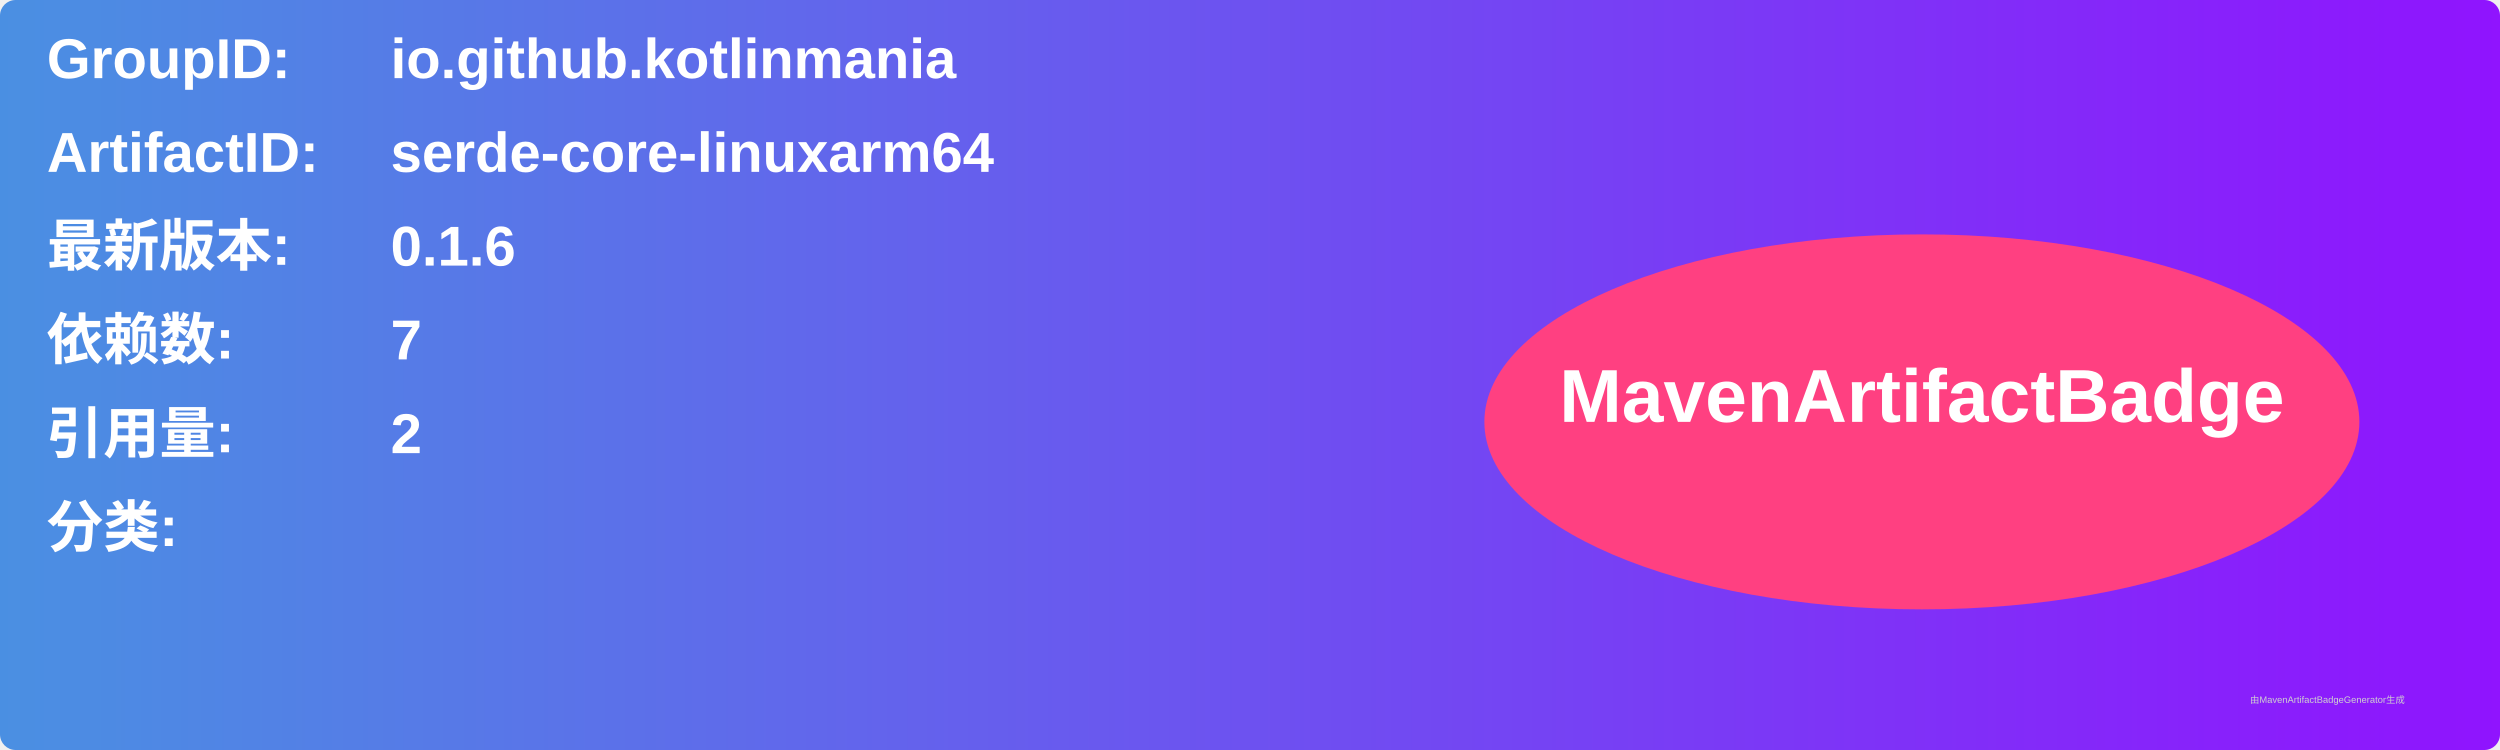
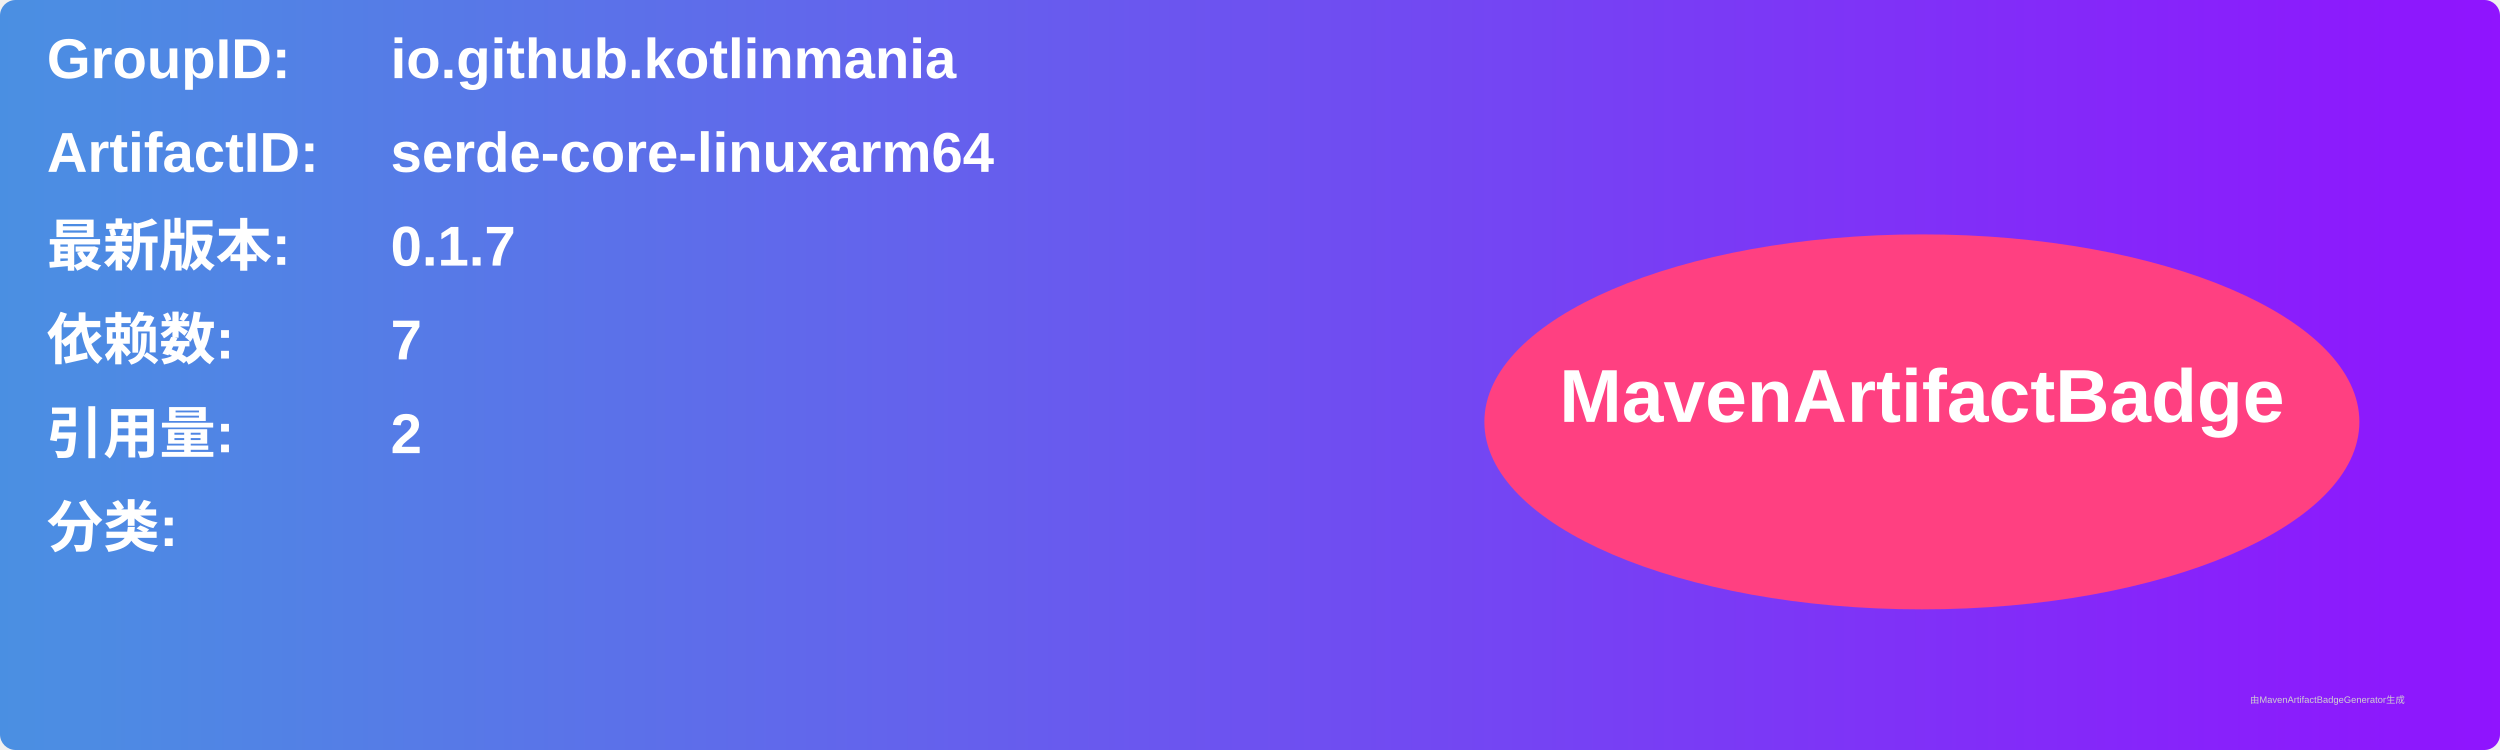
<svg xmlns="http://www.w3.org/2000/svg" width="800" height="240" viewBox="0 0 800 240">
  <linearGradient id="grad" x1="0%" y1="0%" x2="100%" y2="0%">
    <stop offset="0%" stop-color="#4a90e2" />
    <stop offset="100%" stop-color="#9013fe" />
  </linearGradient>
  <rect width="100%" height="100%" rx="5" ry="5" fill="url(#grad)" />
  <g transform="translate(15, 15)">
    <text x="0" y="10" font-family="Arial" font-size="18" fill="white" font-weight="bold" width="260">GroupID:</text>
    <text x="110" y="10" font-family="Arial" font-size="18" fill="white" font-weight="bold" width="460">io.github.kotlinmania</text>
    <text x="0" y="40" font-family="Arial" font-size="18" fill="white" font-weight="bold" width="260">ArtifactID:</text>
    <text x="110" y="40" font-family="Arial" font-size="18" fill="white" font-weight="bold" width="460">serde-core-linuxarm64</text>
    <text x="0" y="70" font-family="Arial" font-size="18" fill="white" font-weight="bold">最新版本:</text>
    <text x="110" y="70" font-family="Arial" font-size="18" fill="white" font-weight="bold">
-       <tspan font-weight="bold">0.1.6</tspan>
+       <tspan font-weight="bold">0.1.7</tspan>
    </text>
    <text x="0" y="100" font-family="Arial" font-size="18" fill="white" font-weight="bold">依赖数: </text>
    <text x="110" y="100" font-family="Arial" font-size="18" fill="white">
      <tspan font-weight="bold">7</tspan>
    </text>
    <text x="0" y="130" font-family="Arial" font-size="18" fill="white" font-weight="bold">引用量: </text>
    <text x="110" y="130" font-family="Arial" font-size="18" fill="white">
      <tspan font-weight="bold">2</tspan>
    </text>
    <text x="0" y="160" font-family="Arial" font-size="18" fill="white" font-weight="bold">分类:</text>
    <text x="10" y="190" font-family="Arial" font-size="10" fill="white">
      <tspan font-weight="bold" />
    </text>
    <ellipse cx="600" cy="120" rx="140" ry="60" fill="#ff4081" />
    <text x="600" y="120" text-anchor="middle" font-family="Arial" font-size="24" fill="white" font-weight="bold">MavenArtifactBadge</text>
  </g>
  <text x="720" y="225" font-family="Arial" font-size="3" fill="#d0d0d0">由MavenArtifactBadgeGenerator生成</text>
</svg>
